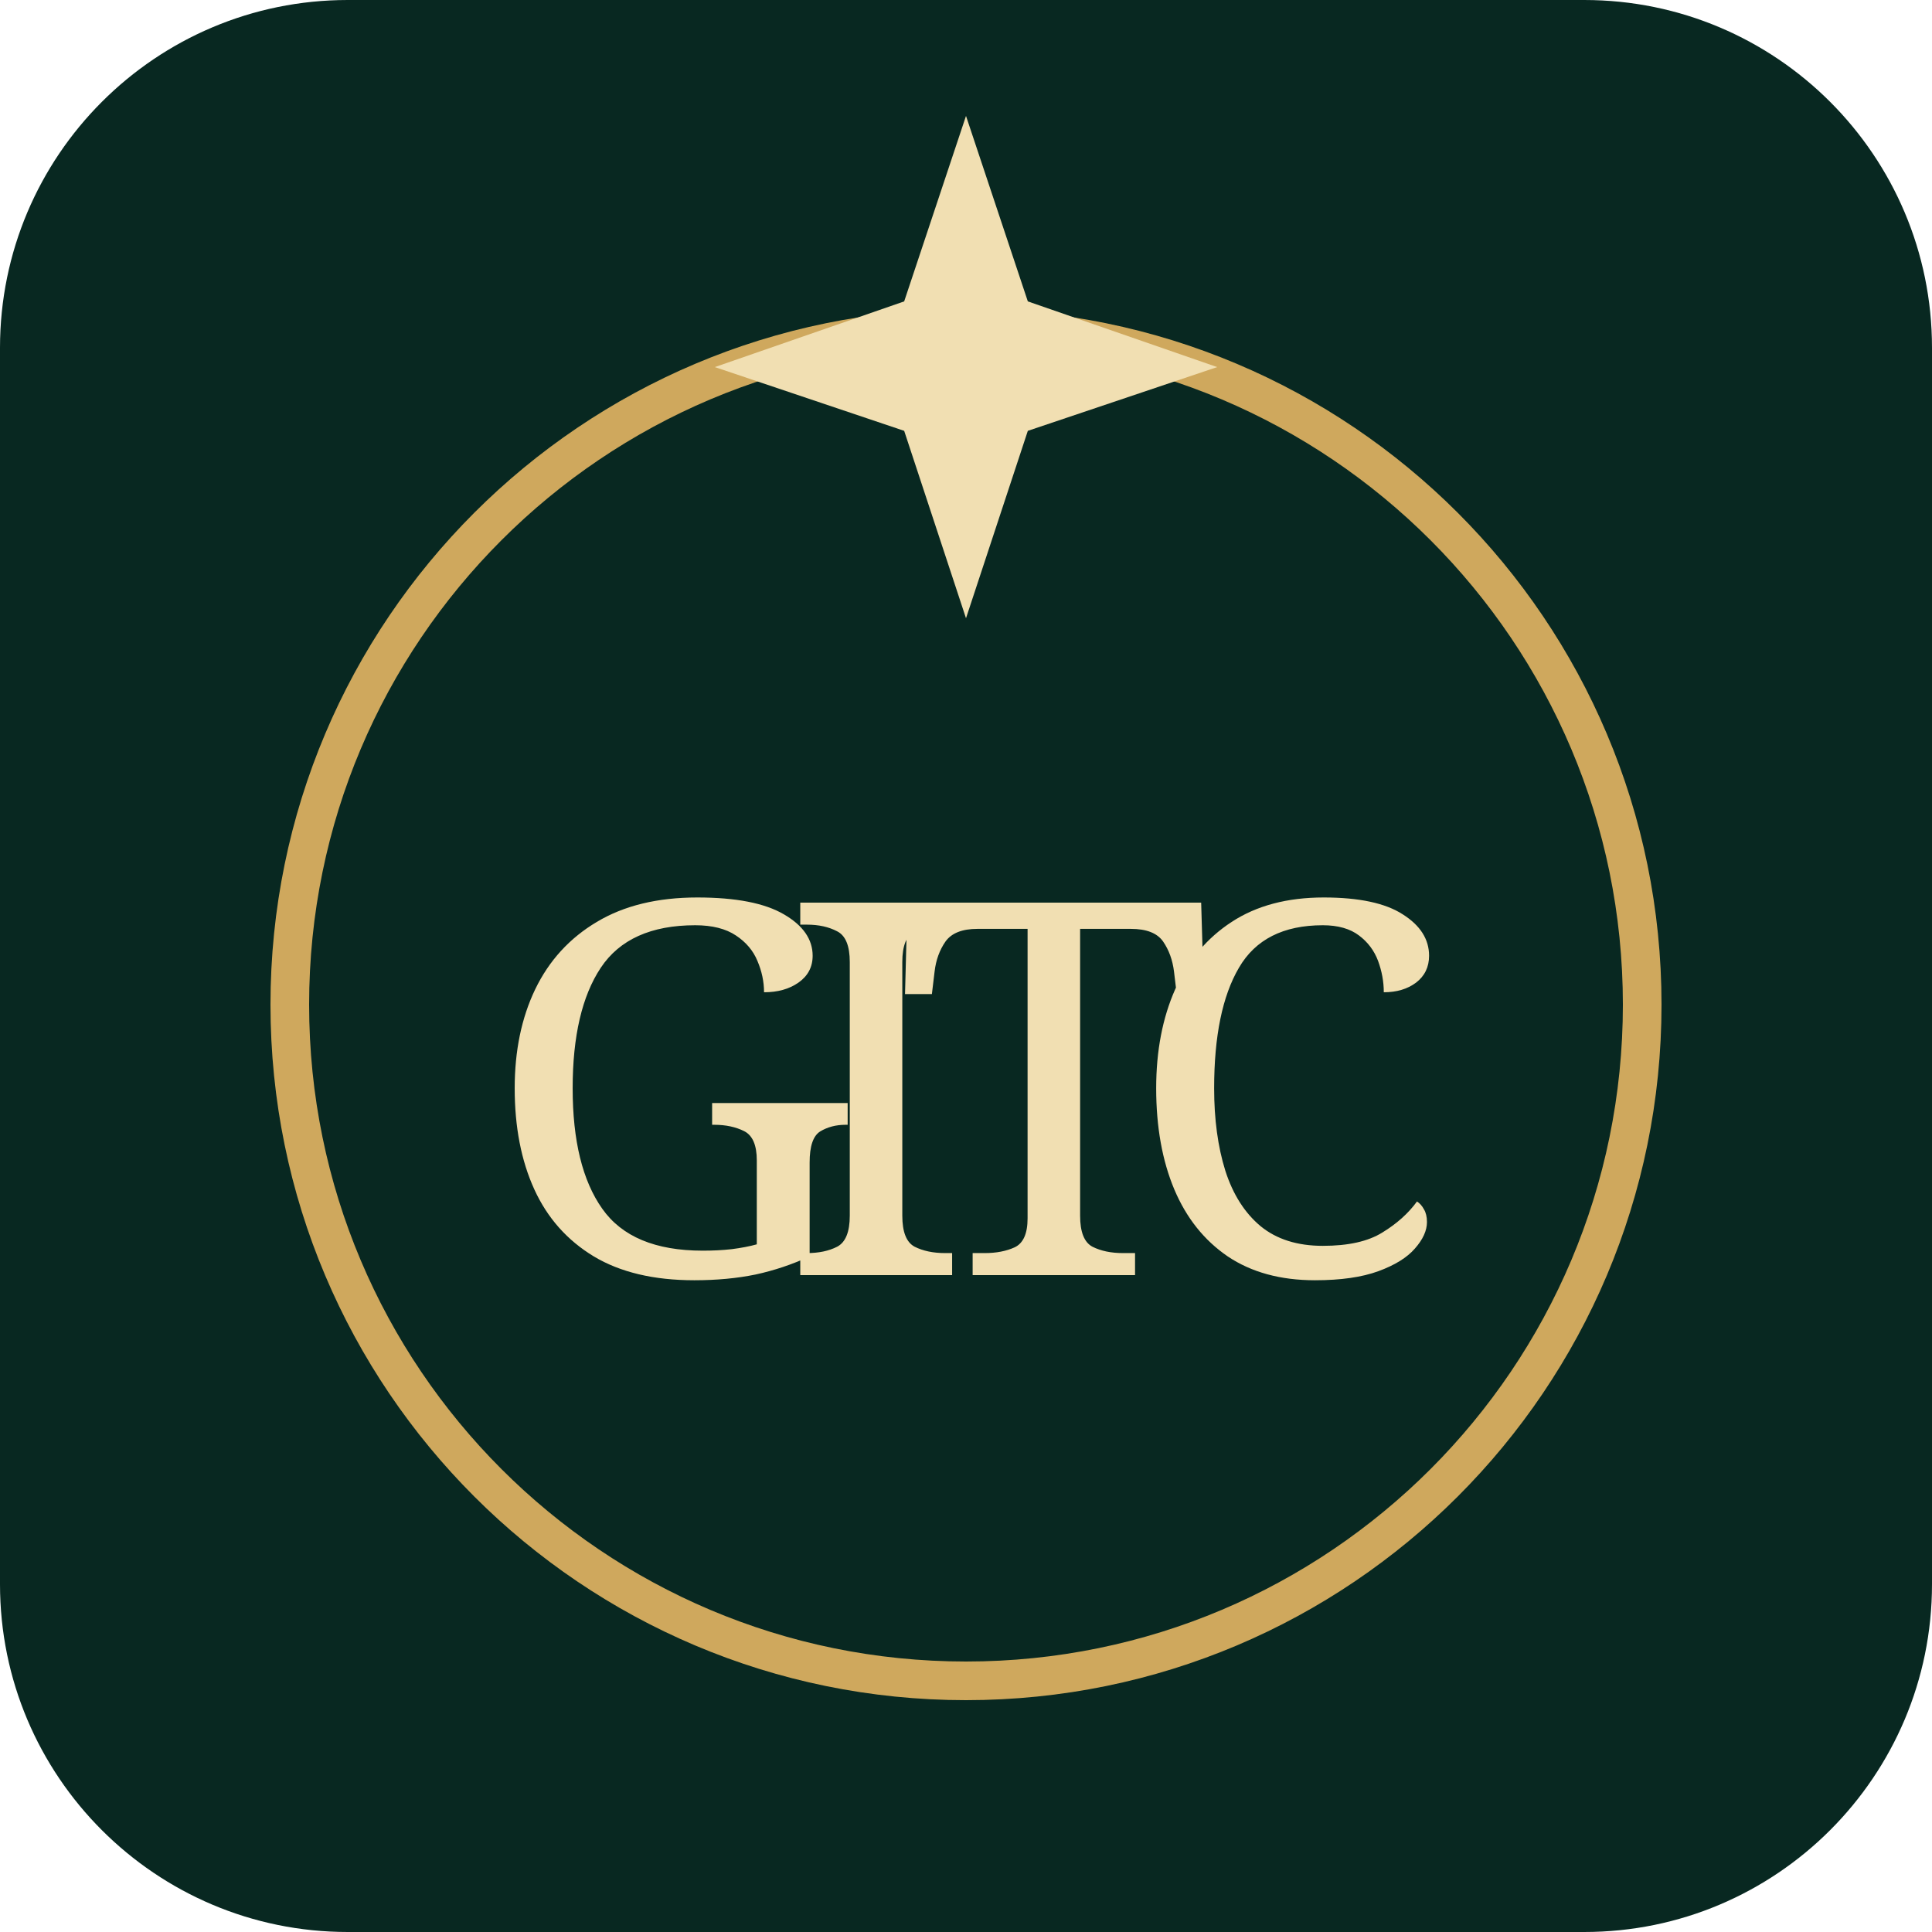
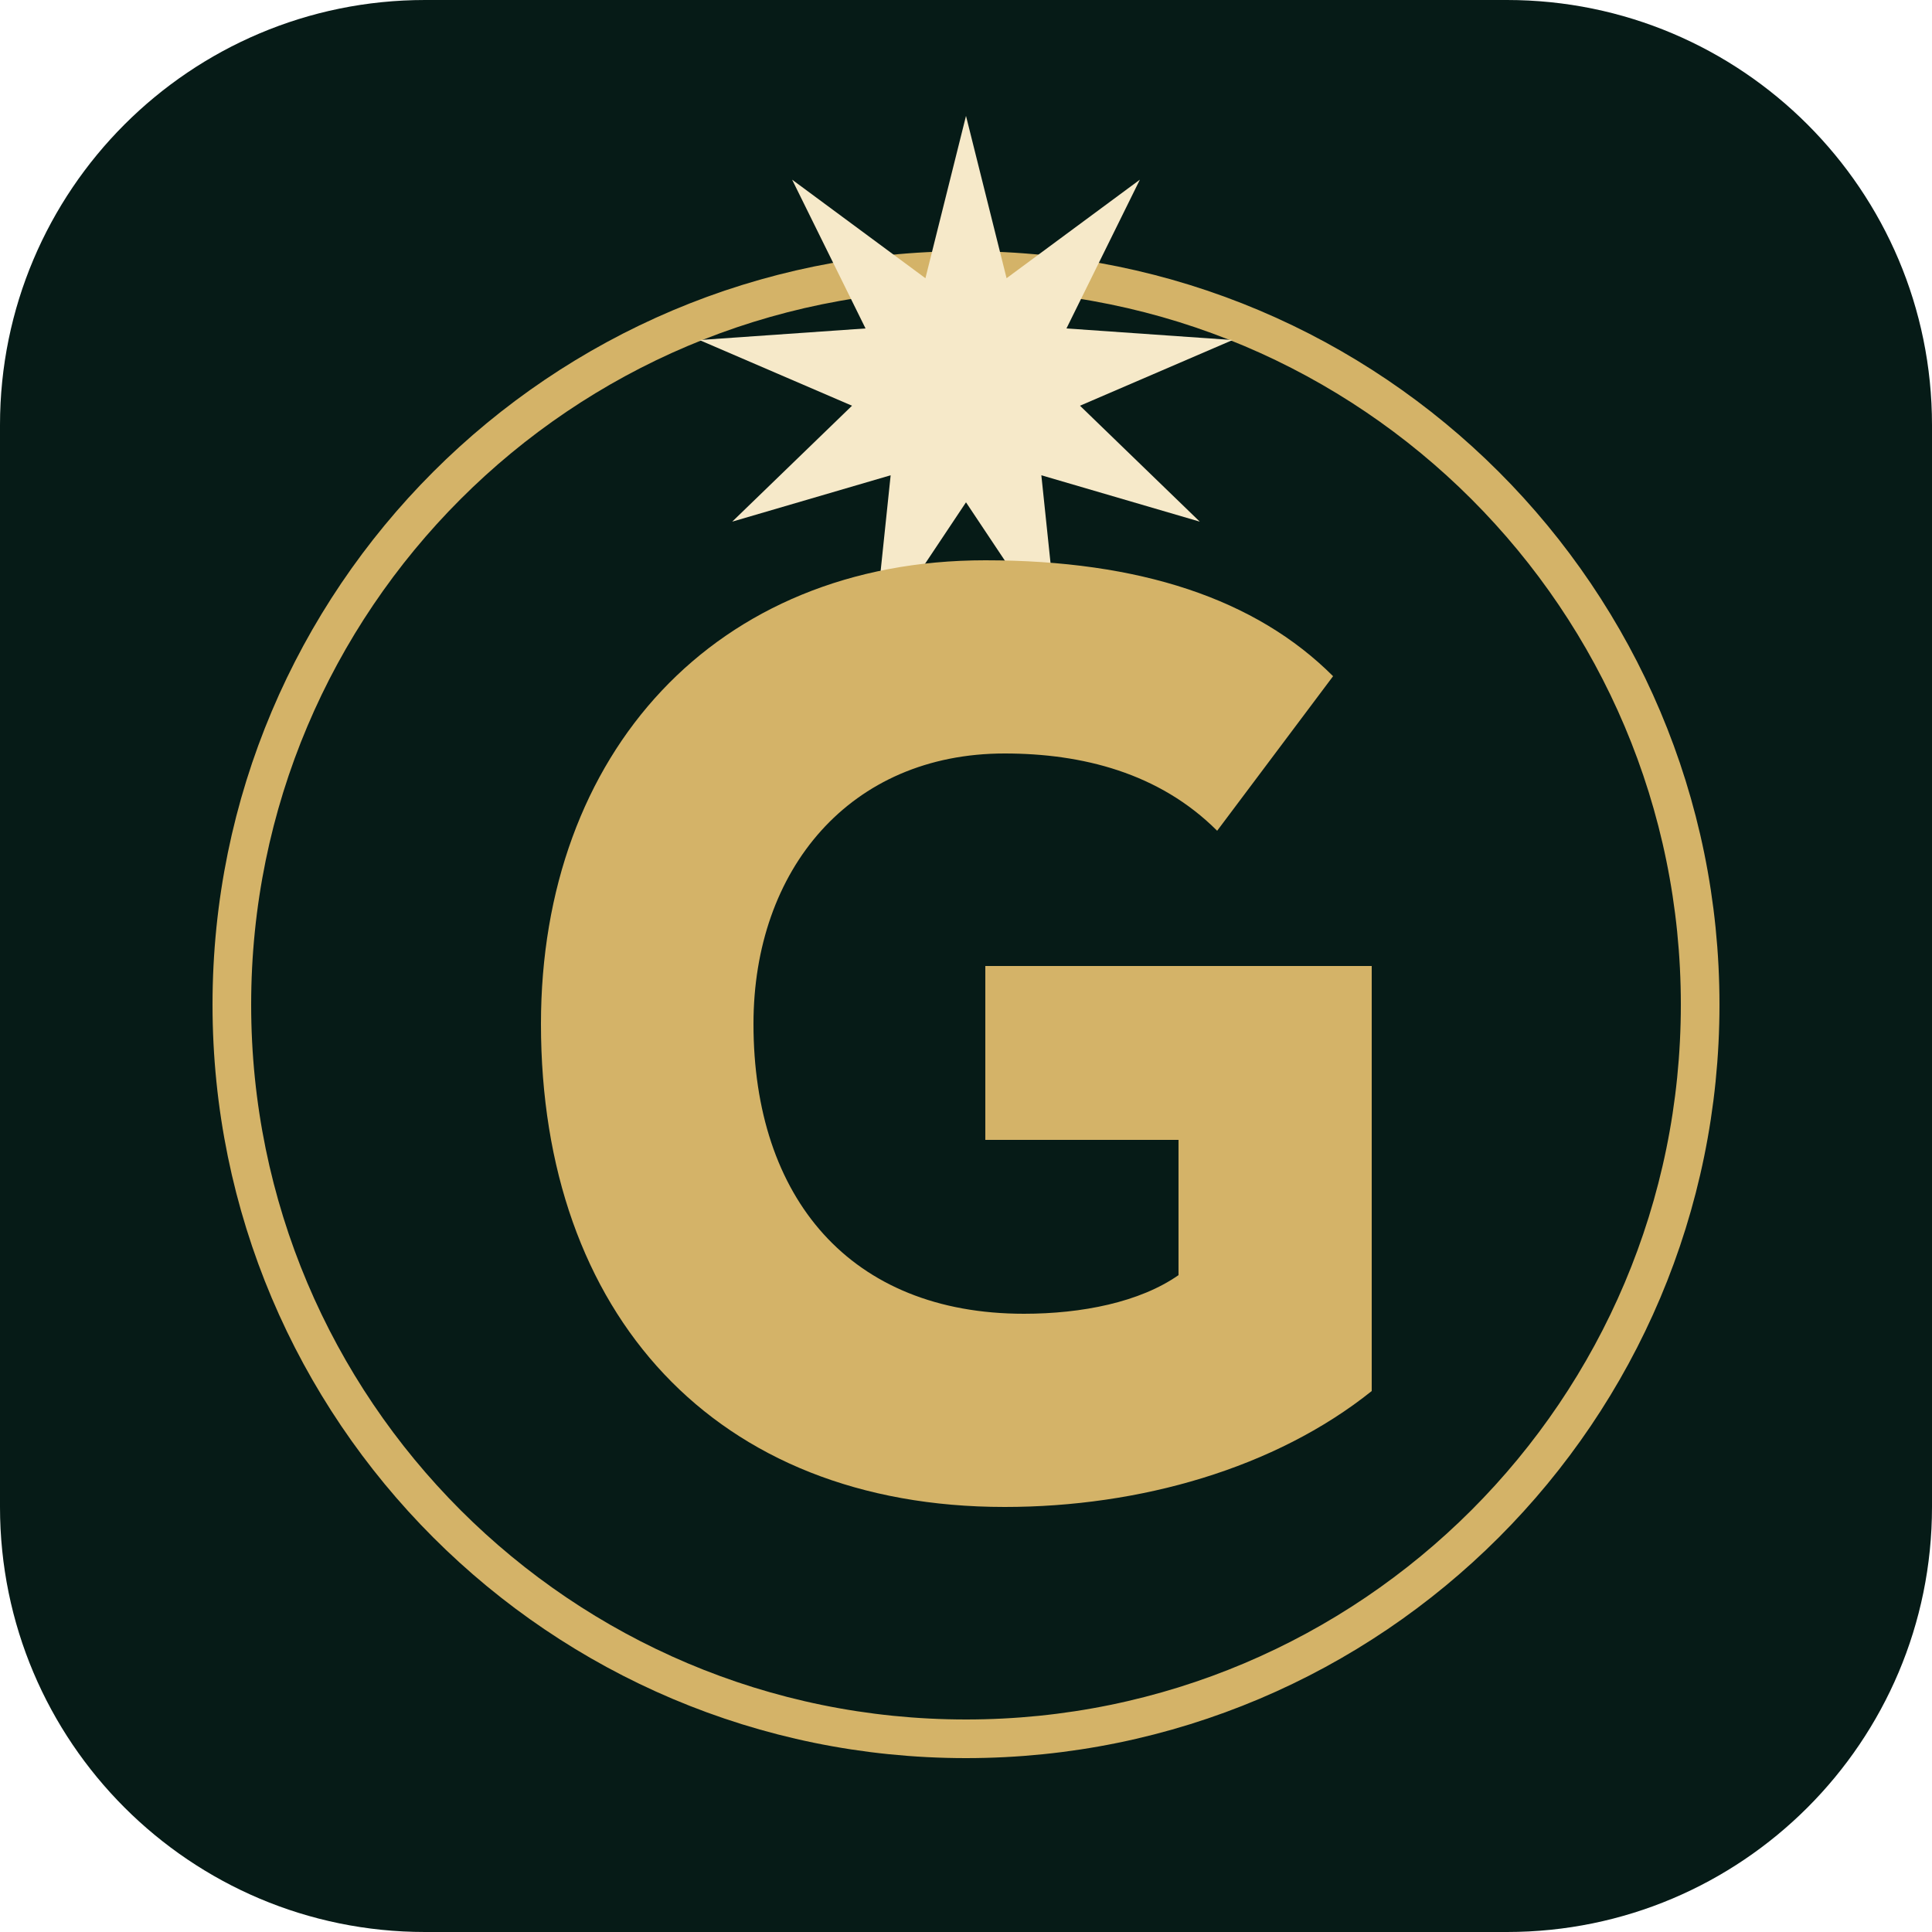
<svg xmlns="http://www.w3.org/2000/svg" viewBox="0 0 100 100">
-   <rect width="100" height="100" rx="18" fill="#082821" />
-   <circle cx="50" cy="52" r="35" fill="none" stroke="#cfa85d" stroke-width="2" />
-   <path d="M50 6 L53.2 15.6 L63 19 L53.2 22.3 L50 32 L46.8 22.3 L37 19 L46.8 15.6 Z" fill="#f1dfb2" />
-   <text x="50" y="66" text-anchor="middle" font-family="Georgia,serif" font-size="27" letter-spacing="-4" fill="#f1dfb2">GITC</text>
+   <rect width="100" height="100" rx="22" fill="#061b17" />
+   <circle cx="50" cy="52" r="38" fill="none" stroke="#d4b368" stroke-width="2" />
+   <polygon points="50.0,6.0 52.1,14.4 59.0,9.3 55.2,17.0 63.8,17.6 55.9,21.0 62.1,27.0 53.9,24.6 54.8,33.2 50.0,26.0 45.2,33.2 46.1,24.6 37.9,27.0 44.1,21.0 36.2,17.6 44.8,17.0 41.0,9.3 47.9,14.4" fill="#f6e9c9" />
+   <path d="M28 53c0-14 9-24 23-24 8 0 14 2 18 6l-6 8c-3-3-7-4-11-4-8 0-13 6-13 14 0 9 5 15 14 15 3 0 6-.6 8-2v-7h-10v-9h20v22c-5 4-12 6-19 6-15 0-24-10-24-25Z" fill="#d4b368" />
</svg>
